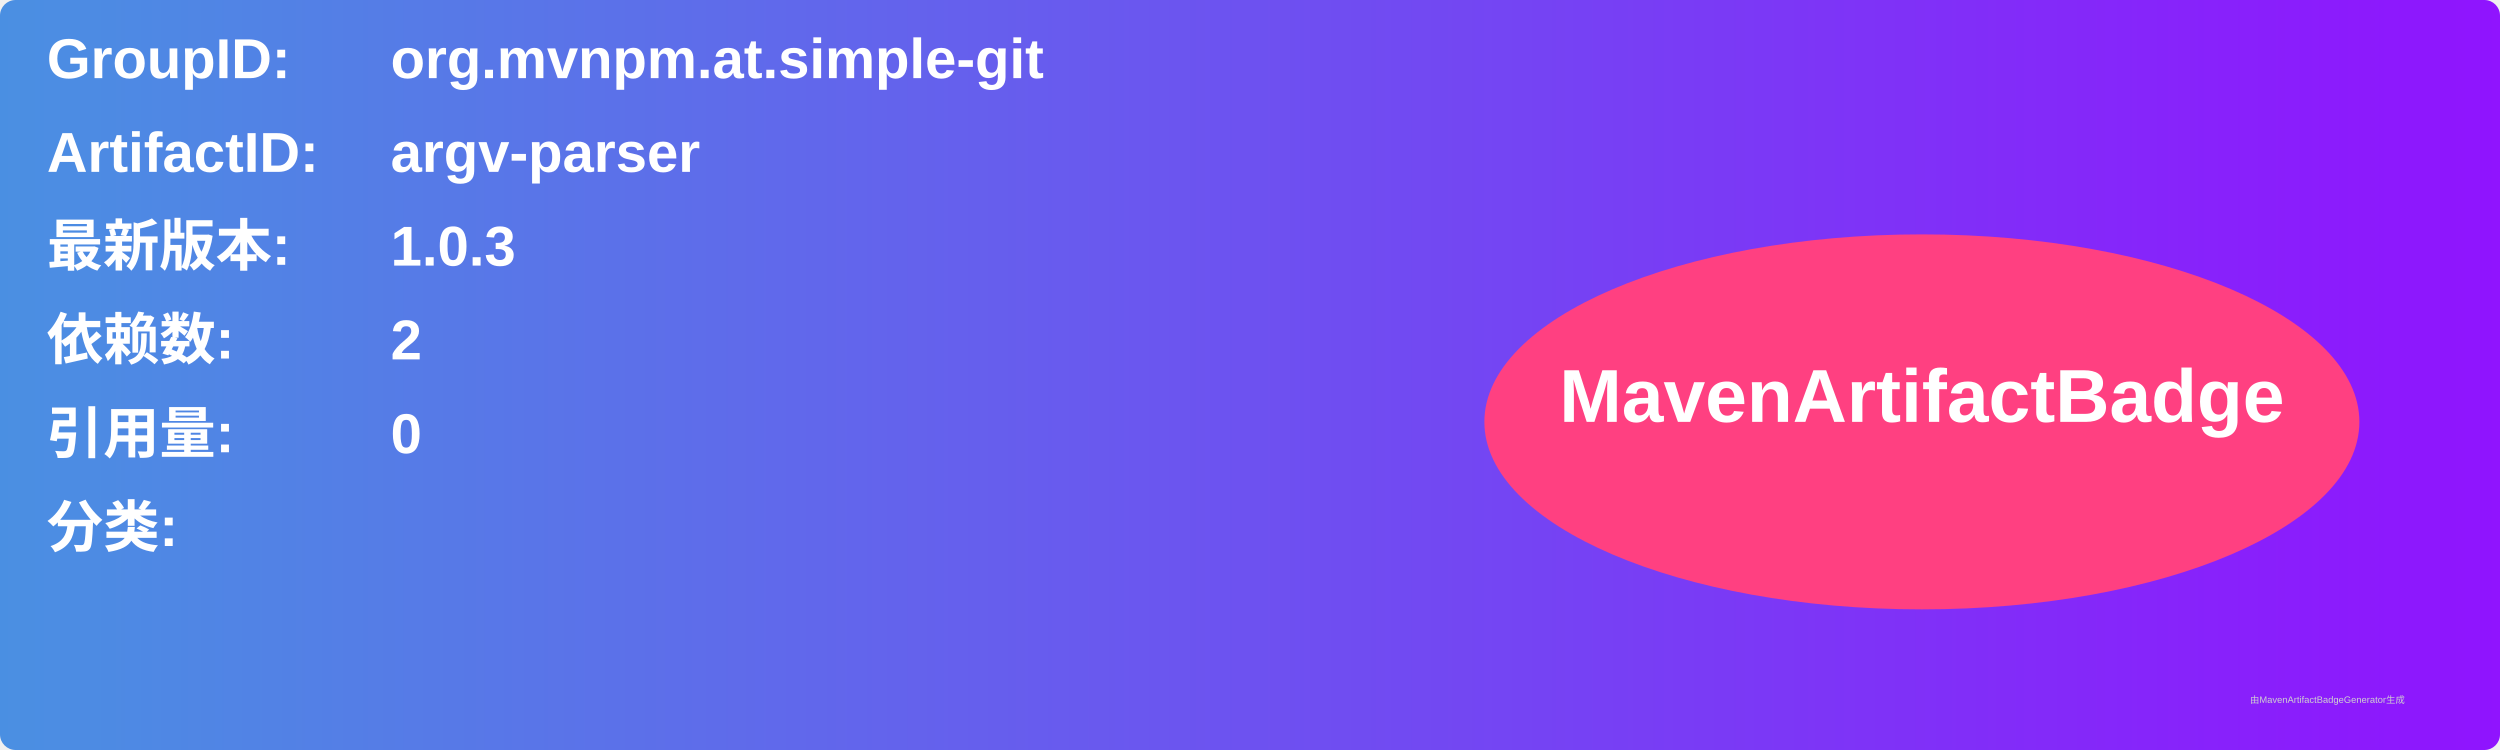
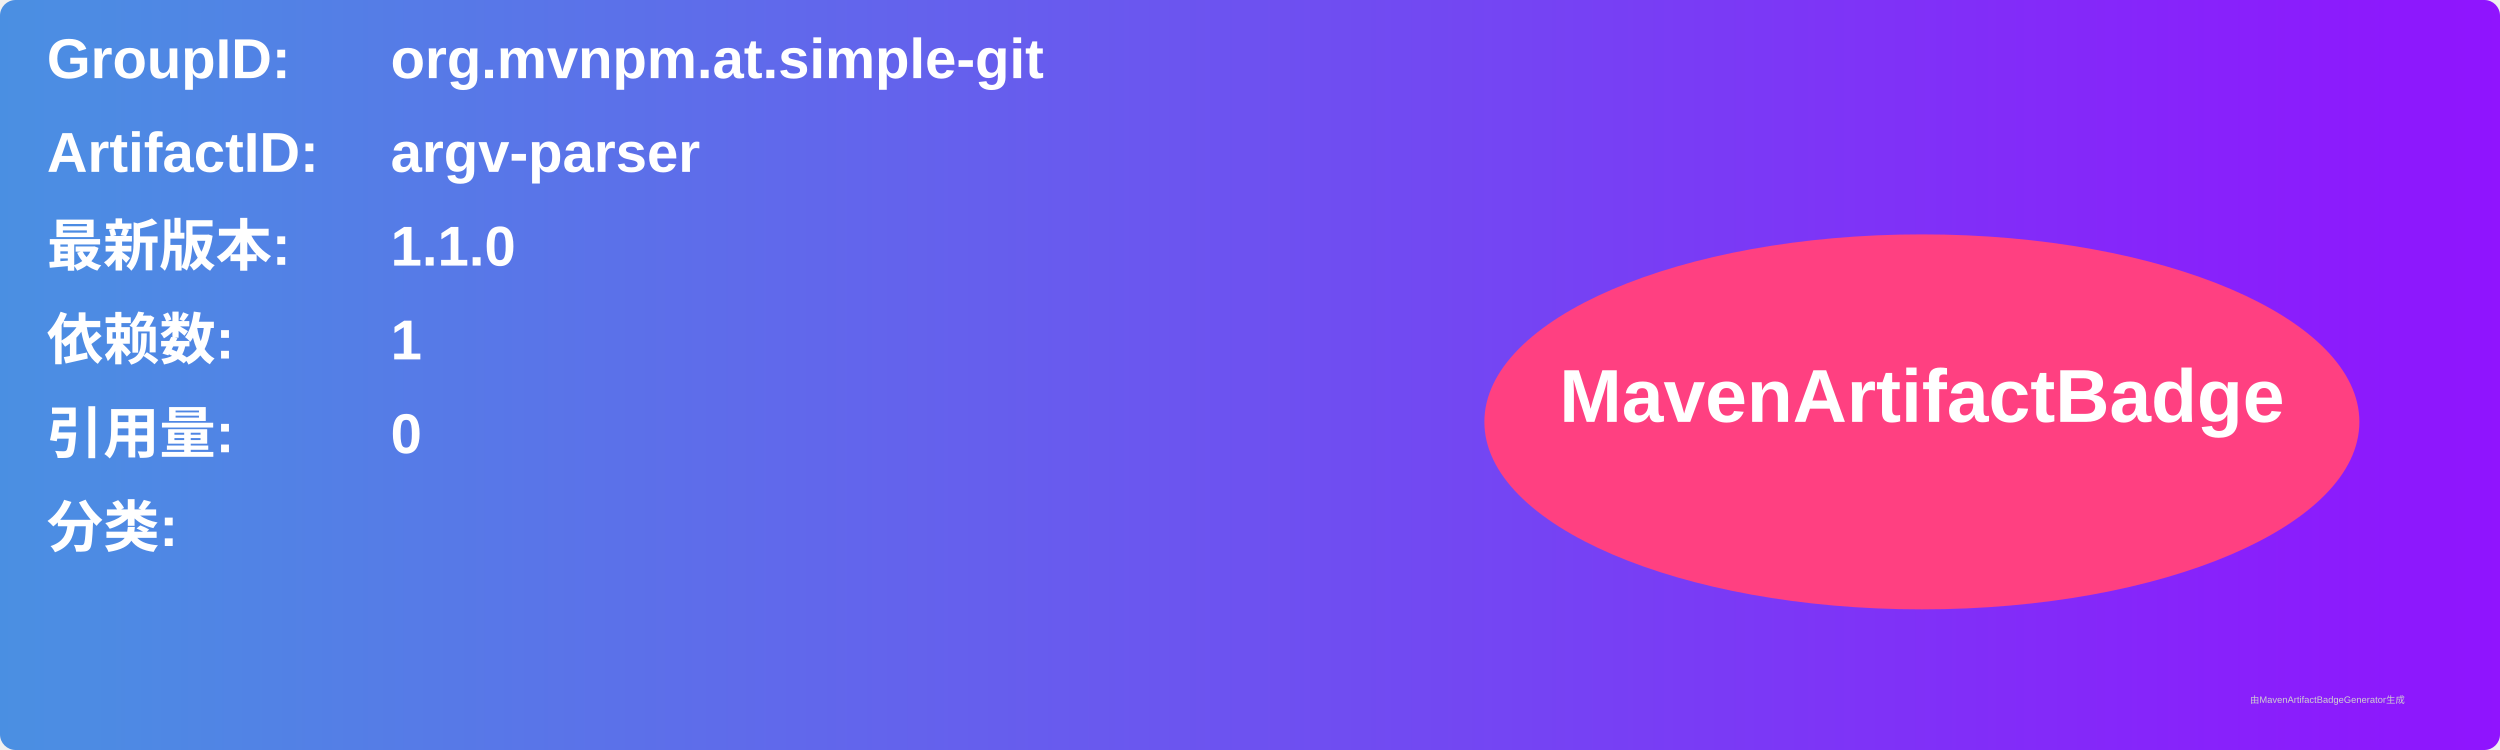
<svg xmlns="http://www.w3.org/2000/svg" width="800" height="240" viewBox="0 0 800 240">
  <linearGradient id="grad" x1="0%" y1="0%" x2="100%" y2="0%">
    <stop offset="0%" stop-color="#4a90e2" />
    <stop offset="100%" stop-color="#9013fe" />
  </linearGradient>
  <rect width="100%" height="100%" rx="5" ry="5" fill="url(#grad)" />
  <g transform="translate(15, 15)">
    <text x="0" y="10" font-family="Arial" font-size="18" fill="white" font-weight="bold" width="260">GroupID:</text>
    <text x="110" y="10" font-family="Arial" font-size="18" fill="white" font-weight="bold" width="460">org.mvnpm.at.simple-git</text>
    <text x="0" y="40" font-family="Arial" font-size="18" fill="white" font-weight="bold" width="260">ArtifactID:</text>
    <text x="110" y="40" font-family="Arial" font-size="18" fill="white" font-weight="bold" width="460">argv-parser</text>
    <text x="0" y="70" font-family="Arial" font-size="18" fill="white" font-weight="bold">最新版本:</text>
    <text x="110" y="70" font-family="Arial" font-size="18" fill="white" font-weight="bold">
-       <tspan font-weight="bold">1.0.3</tspan>
+       <tspan font-weight="bold">1.1.0</tspan>
    </text>
    <text x="0" y="100" font-family="Arial" font-size="18" fill="white" font-weight="bold">依赖数: </text>
    <text x="110" y="100" font-family="Arial" font-size="18" fill="white">
-       <tspan font-weight="bold">2</tspan>
+       <tspan font-weight="bold">1</tspan>
    </text>
    <text x="0" y="130" font-family="Arial" font-size="18" fill="white" font-weight="bold">引用量: </text>
    <text x="110" y="130" font-family="Arial" font-size="18" fill="white">
      <tspan font-weight="bold">0</tspan>
    </text>
    <text x="0" y="160" font-family="Arial" font-size="18" fill="white" font-weight="bold">分类:</text>
    <text x="10" y="190" font-family="Arial" font-size="10" fill="white">
      <tspan font-weight="bold" />
    </text>
    <ellipse cx="600" cy="120" rx="140" ry="60" fill="#ff4081" />
    <text x="600" y="120" text-anchor="middle" font-family="Arial" font-size="24" fill="white" font-weight="bold">MavenArtifactBadge</text>
  </g>
  <text x="720" y="225" font-family="Arial" font-size="3" fill="#d0d0d0">由MavenArtifactBadgeGenerator生成</text>
</svg>
